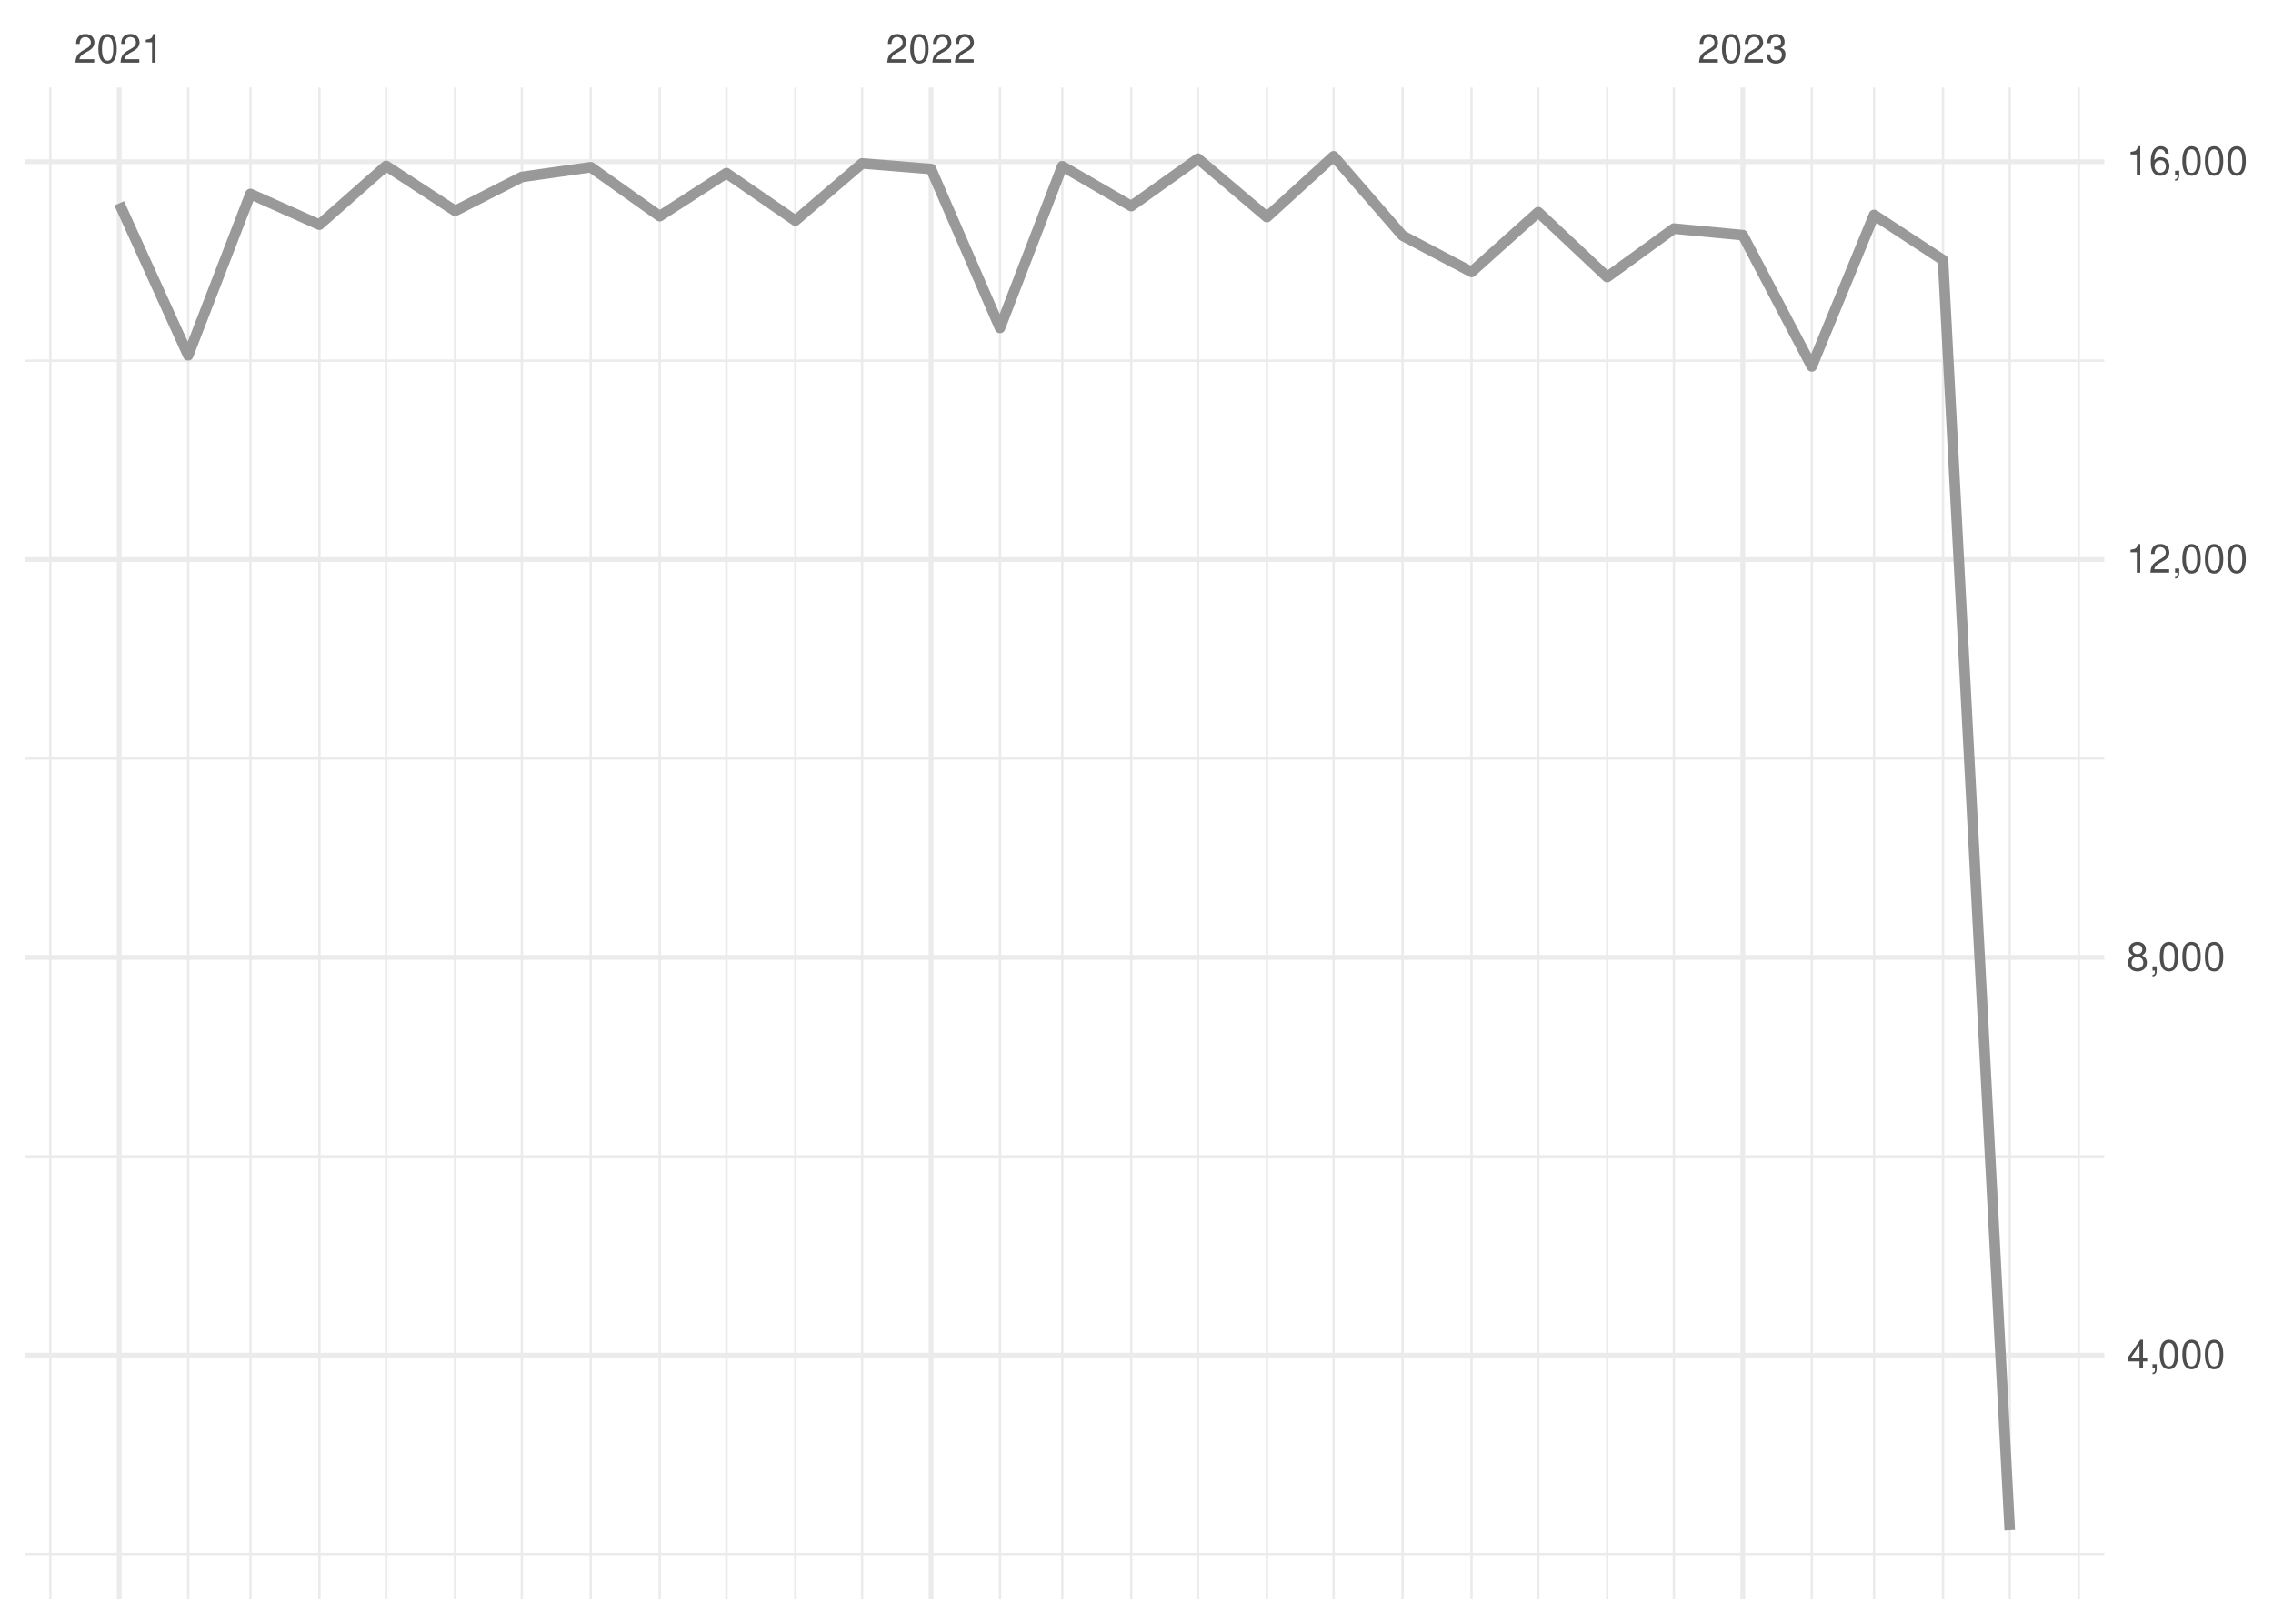
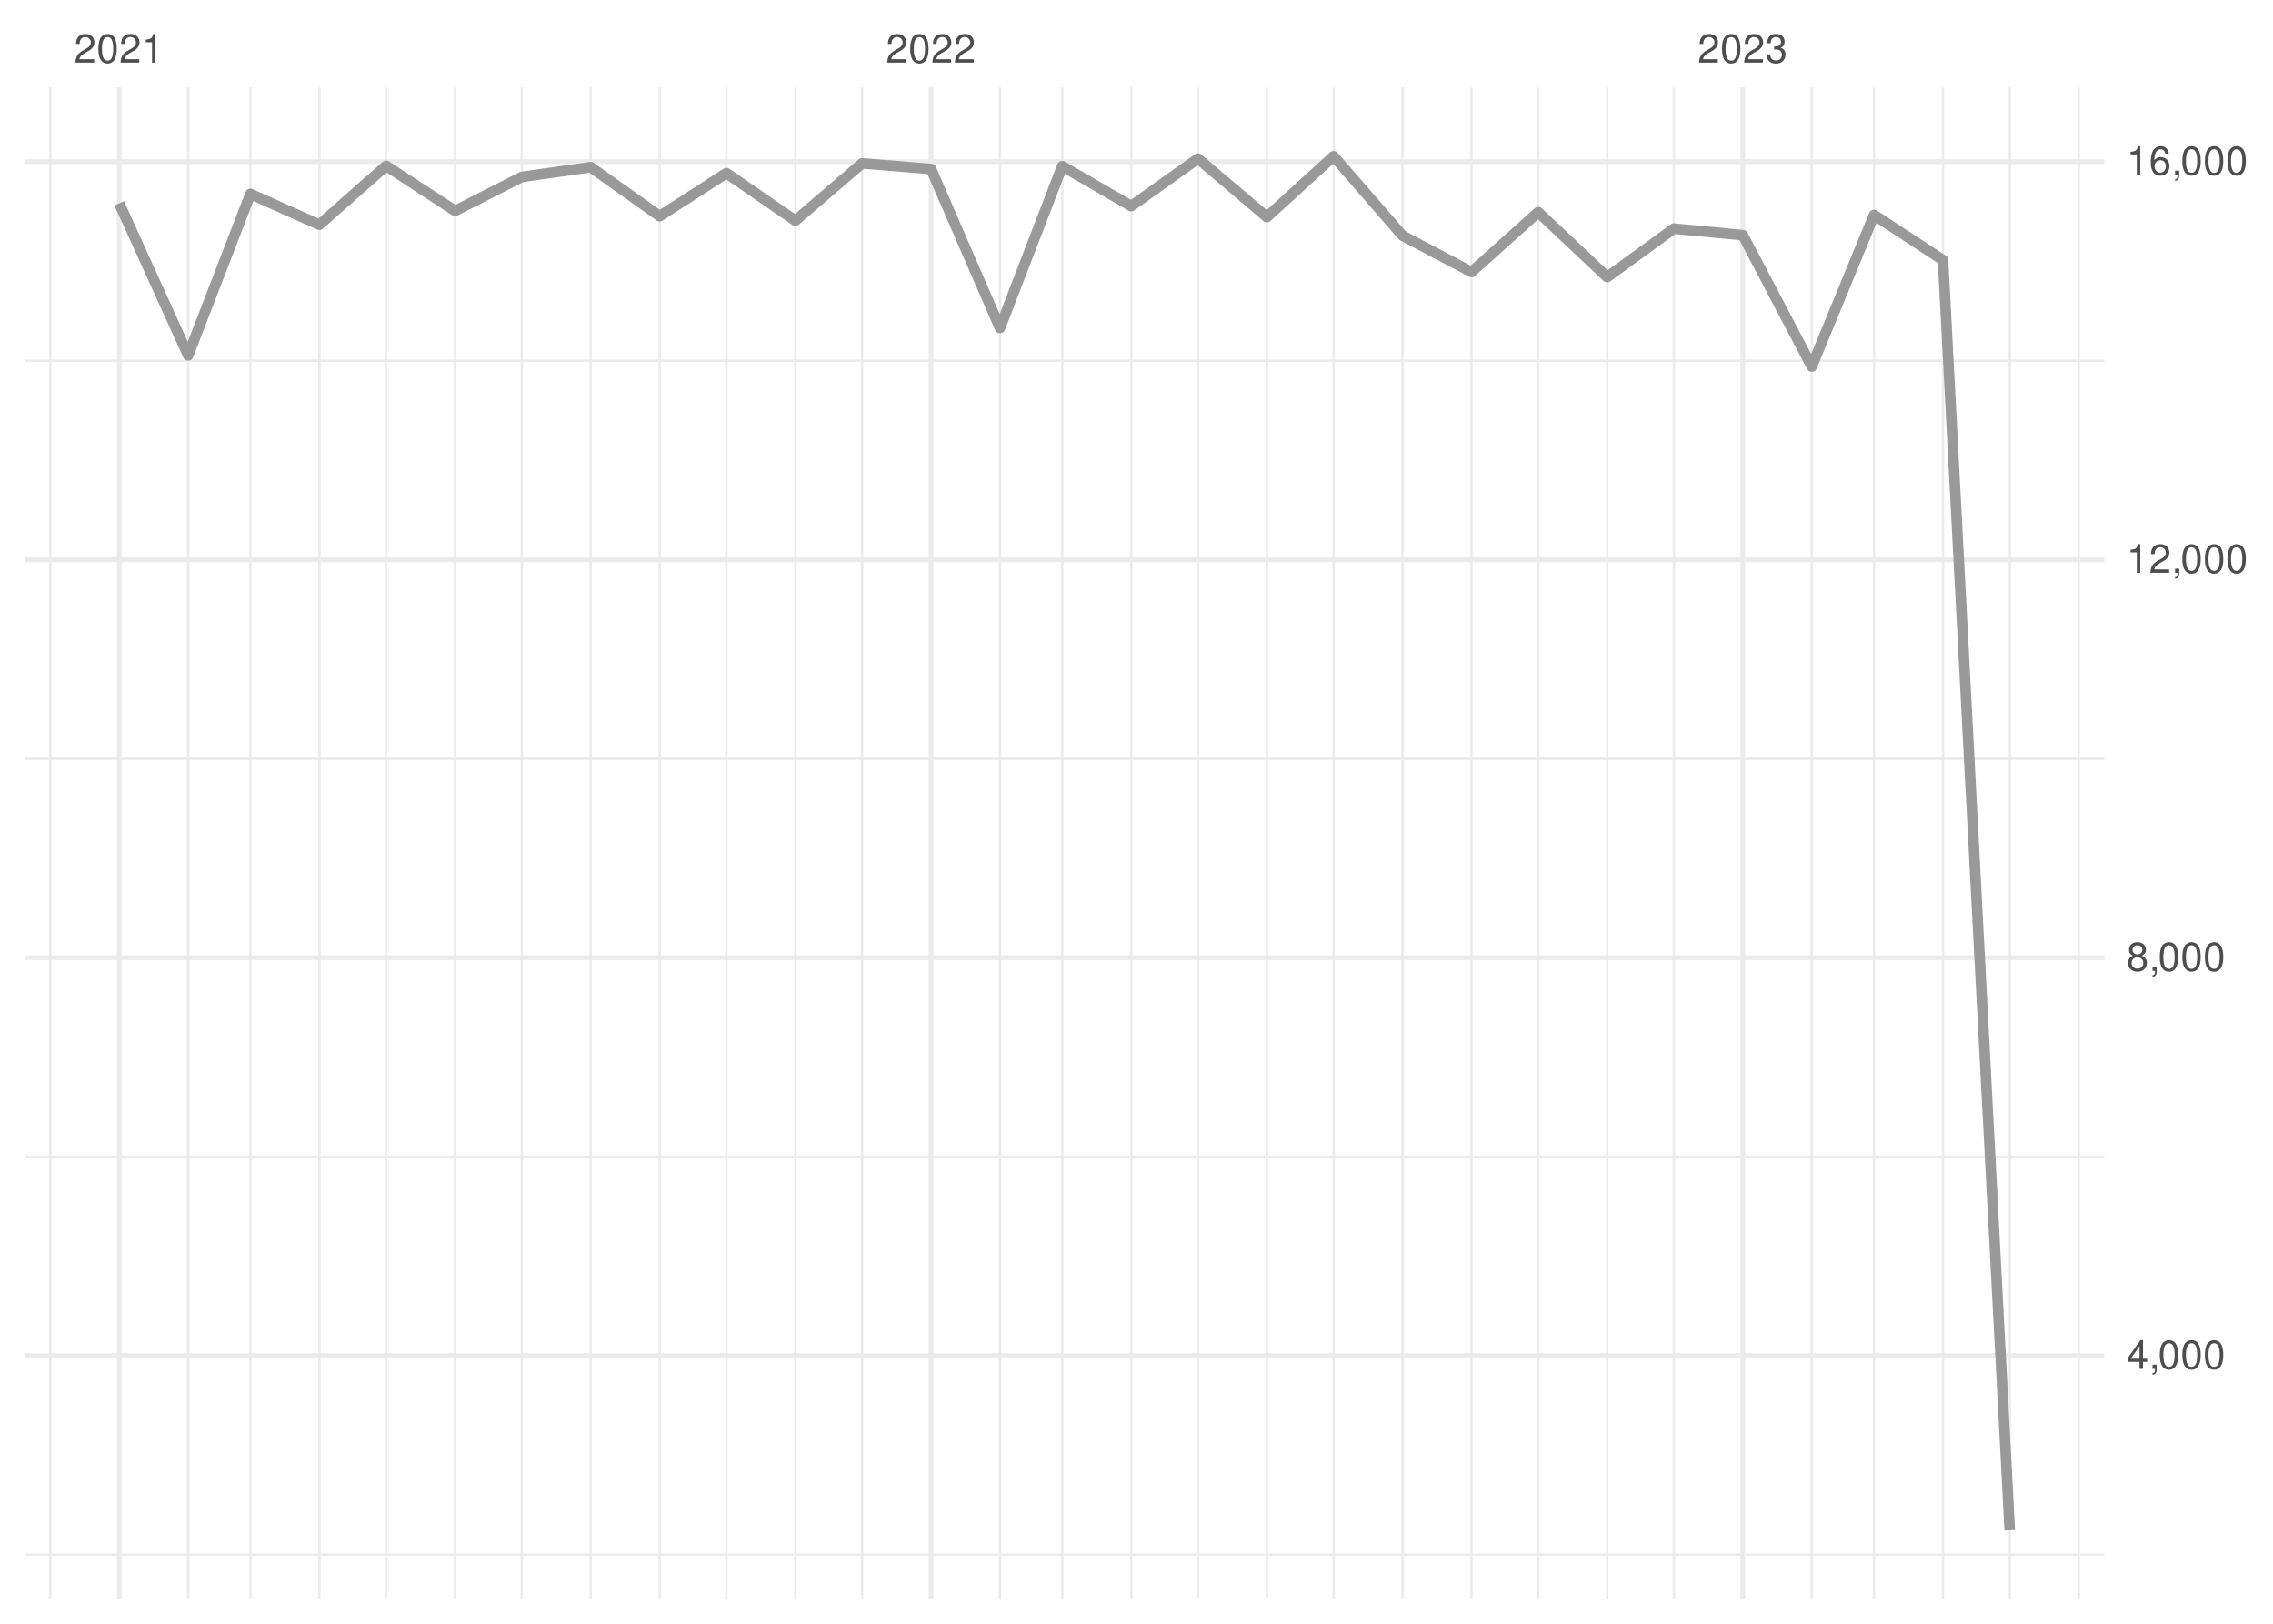
<svg xmlns="http://www.w3.org/2000/svg" xmlns:xlink="http://www.w3.org/1999/xlink" width="504pt" height="360pt" viewBox="0 0 504 360" version="1.1">
  <defs>
    <g>
      <symbol overflow="visible" id="glyph0-0">
        <path style="stroke:none;" d="" />
      </symbol>
      <symbol overflow="visible" id="glyph0-1">
        <path style="stroke:none;" d="M 4.453 -0.766 L 1.172 -0.766 C 1.25 -1.297 1.531 -1.625 2.297 -2.094 L 3.172 -2.594 C 4.047 -3.062 4.5 -3.719 4.5 -4.5 C 4.5 -5.031 4.281 -5.531 3.922 -5.875 C 3.547 -6.203 3.094 -6.359 2.5 -6.359 C 1.703 -6.359 1.125 -6.078 0.781 -5.531 C 0.547 -5.203 0.453 -4.797 0.438 -4.156 L 1.219 -4.156 C 1.234 -4.594 1.297 -4.844 1.406 -5.062 C 1.594 -5.438 2 -5.688 2.469 -5.688 C 3.172 -5.688 3.703 -5.172 3.703 -4.484 C 3.703 -3.969 3.406 -3.531 2.859 -3.219 L 2.047 -2.75 C 0.75 -2 0.375 -1.406 0.297 -0.016 L 4.453 -0.016 Z M 4.453 -0.766 " />
      </symbol>
      <symbol overflow="visible" id="glyph0-2">
        <path style="stroke:none;" d="M 2.422 -6.359 C 1.844 -6.359 1.312 -6.094 0.984 -5.672 C 0.578 -5.109 0.375 -4.25 0.375 -3.078 C 0.375 -0.938 1.078 0.203 2.422 0.203 C 3.734 0.203 4.453 -0.938 4.453 -3.031 C 4.453 -4.25 4.266 -5.078 3.859 -5.672 C 3.531 -6.109 3.016 -6.359 2.422 -6.359 Z M 2.422 -5.672 C 3.25 -5.672 3.672 -4.828 3.672 -3.094 C 3.672 -1.281 3.266 -0.438 2.406 -0.438 C 1.578 -0.438 1.172 -1.312 1.172 -3.062 C 1.172 -4.828 1.578 -5.672 2.422 -5.672 Z M 2.422 -5.672 " />
      </symbol>
      <symbol overflow="visible" id="glyph0-3">
        <path style="stroke:none;" d="M 2.281 -4.531 L 2.281 0 L 3.047 0 L 3.047 -6.359 L 2.547 -6.359 C 2.266 -5.391 2.094 -5.25 0.891 -5.094 L 0.891 -4.531 Z M 2.281 -4.531 " />
      </symbol>
      <symbol overflow="visible" id="glyph0-4">
        <path style="stroke:none;" d="M 1.938 -2.922 L 2.359 -2.922 C 3.203 -2.922 3.656 -2.531 3.656 -1.766 C 3.656 -0.969 3.172 -0.484 2.375 -0.484 C 1.516 -0.484 1.109 -0.922 1.062 -1.844 L 0.281 -1.844 C 0.312 -1.344 0.406 -1 0.547 -0.719 C 0.875 -0.109 1.484 0.203 2.344 0.203 C 3.625 0.203 4.453 -0.578 4.453 -1.781 C 4.453 -2.594 4.141 -3.031 3.391 -3.297 C 3.969 -3.531 4.266 -3.969 4.266 -4.609 C 4.266 -5.703 3.547 -6.359 2.359 -6.359 C 1.109 -6.359 0.438 -5.656 0.406 -4.312 L 1.188 -4.312 C 1.203 -4.703 1.234 -4.922 1.328 -5.109 C 1.5 -5.469 1.891 -5.688 2.375 -5.688 C 3.062 -5.688 3.469 -5.266 3.469 -4.578 C 3.469 -4.141 3.312 -3.859 2.969 -3.719 C 2.766 -3.625 2.484 -3.594 1.938 -3.578 Z M 1.938 -2.922 " />
      </symbol>
      <symbol overflow="visible" id="glyph0-5">
        <path style="stroke:none;" d="M 2.875 -1.547 L 2.875 0 L 3.656 0 L 3.656 -1.547 L 4.578 -1.547 L 4.578 -2.234 L 3.656 -2.234 L 3.656 -6.359 L 3.078 -6.359 L 0.25 -2.359 L 0.25 -1.547 Z M 2.875 -2.234 L 0.922 -2.234 L 2.875 -5.047 Z M 2.875 -2.234 " />
      </symbol>
      <symbol overflow="visible" id="glyph0-6">
        <path style="stroke:none;" d="M 0.766 -0.922 L 0.766 0 L 1.297 0 L 1.297 0.156 C 1.297 0.766 1.172 0.938 0.766 0.953 L 0.766 1.297 C 1.344 1.312 1.688 0.891 1.688 0.141 L 1.688 -0.922 Z M 0.766 -0.922 " />
      </symbol>
      <symbol overflow="visible" id="glyph0-7">
        <path style="stroke:none;" d="M 3.438 -3.359 C 4.094 -3.75 4.297 -4.062 4.297 -4.656 C 4.297 -5.672 3.531 -6.359 2.422 -6.359 C 1.312 -6.359 0.547 -5.672 0.547 -4.672 C 0.547 -4.062 0.75 -3.75 1.391 -3.359 C 0.672 -2.984 0.328 -2.469 0.328 -1.766 C 0.328 -0.609 1.172 0.203 2.422 0.203 C 3.656 0.203 4.516 -0.609 4.516 -1.766 C 4.516 -2.469 4.156 -2.984 3.438 -3.359 Z M 2.422 -5.672 C 3.078 -5.672 3.5 -5.281 3.5 -4.641 C 3.5 -4.047 3.062 -3.656 2.422 -3.656 C 1.766 -3.656 1.344 -4.047 1.344 -4.656 C 1.344 -5.281 1.766 -5.672 2.422 -5.672 Z M 2.422 -3 C 3.188 -3 3.719 -2.484 3.719 -1.75 C 3.719 -0.984 3.203 -0.484 2.406 -0.484 C 1.641 -0.484 1.125 -1 1.125 -1.734 C 1.125 -2.5 1.641 -3 2.422 -3 Z M 2.422 -3 " />
      </symbol>
      <symbol overflow="visible" id="glyph0-8">
        <path style="stroke:none;" d="M 4.375 -4.703 C 4.234 -5.75 3.562 -6.359 2.609 -6.359 C 1.922 -6.359 1.312 -6.031 0.938 -5.453 C 0.547 -4.828 0.375 -4.062 0.375 -2.906 C 0.375 -1.828 0.531 -1.156 0.906 -0.594 C 1.234 -0.078 1.781 0.203 2.469 0.203 C 3.656 0.203 4.516 -0.688 4.516 -1.922 C 4.516 -3.094 3.719 -3.922 2.609 -3.922 C 1.984 -3.922 1.5 -3.688 1.172 -3.234 C 1.172 -4.797 1.672 -5.672 2.562 -5.672 C 3.109 -5.672 3.484 -5.328 3.609 -4.703 Z M 2.5 -3.234 C 3.25 -3.234 3.719 -2.703 3.719 -1.859 C 3.719 -1.062 3.188 -0.484 2.484 -0.484 C 1.766 -0.484 1.219 -1.094 1.219 -1.906 C 1.219 -2.688 1.734 -3.234 2.5 -3.234 Z M 2.5 -3.234 " />
      </symbol>
    </g>
    <clipPath id="clip1">
      <path d="M 5.48 344 L 466.59 344 L 466.59 345 L 5.48 345 Z M 5.48 344 " />
    </clipPath>
    <clipPath id="clip2">
      <path d="M 5.48 256 L 466.59 256 L 466.59 257 L 5.48 257 Z M 5.48 256 " />
    </clipPath>
    <clipPath id="clip3">
      <path d="M 5.48 167 L 466.59 167 L 466.59 169 L 5.48 169 Z M 5.48 167 " />
    </clipPath>
    <clipPath id="clip4">
      <path d="M 5.48 79 L 466.59 79 L 466.59 81 L 5.48 81 Z M 5.48 79 " />
    </clipPath>
    <clipPath id="clip5">
      <path d="M 10 19.41 L 12 19.41 L 12 354.52 L 10 354.52 Z M 10 19.41 " />
    </clipPath>
    <clipPath id="clip6">
      <path d="M 41 19.41 L 42 19.41 L 42 354.52 L 41 354.52 Z M 41 19.41 " />
    </clipPath>
    <clipPath id="clip7">
      <path d="M 55 19.41 L 56 19.41 L 56 354.52 L 55 354.52 Z M 55 19.41 " />
    </clipPath>
    <clipPath id="clip8">
      <path d="M 70 19.41 L 72 19.41 L 72 354.52 L 70 354.52 Z M 70 19.41 " />
    </clipPath>
    <clipPath id="clip9">
      <path d="M 85 19.41 L 86 19.41 L 86 354.52 L 85 354.52 Z M 85 19.41 " />
    </clipPath>
    <clipPath id="clip10">
      <path d="M 100 19.41 L 102 19.41 L 102 354.52 L 100 354.52 Z M 100 19.41 " />
    </clipPath>
    <clipPath id="clip11">
      <path d="M 115 19.41 L 116 19.41 L 116 354.52 L 115 354.52 Z M 115 19.41 " />
    </clipPath>
    <clipPath id="clip12">
      <path d="M 130 19.41 L 132 19.41 L 132 354.52 L 130 354.52 Z M 130 19.41 " />
    </clipPath>
    <clipPath id="clip13">
      <path d="M 146 19.41 L 147 19.41 L 147 354.52 L 146 354.52 Z M 146 19.41 " />
    </clipPath>
    <clipPath id="clip14">
      <path d="M 160 19.41 L 162 19.41 L 162 354.52 L 160 354.52 Z M 160 19.41 " />
    </clipPath>
    <clipPath id="clip15">
      <path d="M 176 19.41 L 177 19.41 L 177 354.52 L 176 354.52 Z M 176 19.41 " />
    </clipPath>
    <clipPath id="clip16">
      <path d="M 190 19.41 L 192 19.41 L 192 354.52 L 190 354.52 Z M 190 19.41 " />
    </clipPath>
    <clipPath id="clip17">
      <path d="M 221 19.41 L 222 19.41 L 222 354.52 L 221 354.52 Z M 221 19.41 " />
    </clipPath>
    <clipPath id="clip18">
      <path d="M 235 19.41 L 236 19.41 L 236 354.52 L 235 354.52 Z M 235 19.41 " />
    </clipPath>
    <clipPath id="clip19">
      <path d="M 250 19.41 L 252 19.41 L 252 354.52 L 250 354.52 Z M 250 19.41 " />
    </clipPath>
    <clipPath id="clip20">
      <path d="M 265 19.41 L 266 19.41 L 266 354.52 L 265 354.52 Z M 265 19.41 " />
    </clipPath>
    <clipPath id="clip21">
      <path d="M 280 19.41 L 282 19.41 L 282 354.52 L 280 354.52 Z M 280 19.41 " />
    </clipPath>
    <clipPath id="clip22">
      <path d="M 295 19.41 L 296 19.41 L 296 354.52 L 295 354.52 Z M 295 19.41 " />
    </clipPath>
    <clipPath id="clip23">
      <path d="M 310 19.41 L 312 19.41 L 312 354.52 L 310 354.52 Z M 310 19.41 " />
    </clipPath>
    <clipPath id="clip24">
      <path d="M 326 19.41 L 327 19.41 L 327 354.52 L 326 354.52 Z M 326 19.41 " />
    </clipPath>
    <clipPath id="clip25">
      <path d="M 340 19.41 L 342 19.41 L 342 354.52 L 340 354.52 Z M 340 19.41 " />
    </clipPath>
    <clipPath id="clip26">
      <path d="M 356 19.41 L 357 19.41 L 357 354.52 L 356 354.52 Z M 356 19.41 " />
    </clipPath>
    <clipPath id="clip27">
      <path d="M 370 19.41 L 372 19.41 L 372 354.52 L 370 354.52 Z M 370 19.41 " />
    </clipPath>
    <clipPath id="clip28">
      <path d="M 401 19.41 L 403 19.41 L 403 354.52 L 401 354.52 Z M 401 19.41 " />
    </clipPath>
    <clipPath id="clip29">
      <path d="M 415 19.41 L 416 19.41 L 416 354.52 L 415 354.52 Z M 415 19.41 " />
    </clipPath>
    <clipPath id="clip30">
      <path d="M 430 19.41 L 432 19.41 L 432 354.52 L 430 354.52 Z M 430 19.41 " />
    </clipPath>
    <clipPath id="clip31">
      <path d="M 445 19.41 L 446 19.41 L 446 354.52 L 445 354.52 Z M 445 19.41 " />
    </clipPath>
    <clipPath id="clip32">
      <path d="M 460 19.41 L 462 19.41 L 462 354.52 L 460 354.52 Z M 460 19.41 " />
    </clipPath>
    <clipPath id="clip33">
-       <path d="M 5.48 299 L 466.59 299 L 466.59 302 L 5.48 302 Z M 5.48 299 " />
+       <path d="M 5.48 300 L 466.59 300 L 466.59 302 L 5.48 302 Z M 5.48 300 " />
    </clipPath>
    <clipPath id="clip34">
      <path d="M 5.48 211 L 466.59 211 L 466.59 213 L 5.48 213 Z M 5.48 211 " />
    </clipPath>
    <clipPath id="clip35">
      <path d="M 5.48 123 L 466.59 123 L 466.59 125 L 5.48 125 Z M 5.48 123 " />
    </clipPath>
    <clipPath id="clip36">
      <path d="M 5.48 35 L 466.59 35 L 466.59 37 L 5.48 37 Z M 5.48 35 " />
    </clipPath>
    <clipPath id="clip37">
      <path d="M 25 19.41 L 27 19.41 L 27 354.52 L 25 354.52 Z M 25 19.41 " />
    </clipPath>
    <clipPath id="clip38">
      <path d="M 205 19.41 L 207 19.41 L 207 354.52 L 205 354.52 Z M 205 19.41 " />
    </clipPath>
    <clipPath id="clip39">
      <path d="M 385 19.41 L 387 19.41 L 387 354.52 L 385 354.52 Z M 385 19.41 " />
    </clipPath>
  </defs>
  <g id="surface26">
    <rect x="0" y="0" width="504" height="360" style="fill:rgb(100%,100%,100%);fill-opacity:1;stroke:none;" />
    <g clip-path="url(#clip1)" clip-rule="nonzero">
-       <path style="fill:none;stroke-width:0.533;stroke-linecap:butt;stroke-linejoin:round;stroke:rgb(92.157%,92.157%,92.157%);stroke-opacity:1;stroke-miterlimit:10;" d="M 5.48 344.582 L 466.59 344.582 " />
+       <path style="fill:none;stroke-width:0.533;stroke-linecap:butt;stroke-linejoin:round;stroke:rgb(92.157%,92.157%,92.157%);stroke-opacity:1;stroke-miterlimit:10;" d="M 5.48 344.691 L 466.59 344.691 " />
    </g>
    <g clip-path="url(#clip2)" clip-rule="nonzero">
-       <path style="fill:none;stroke-width:0.533;stroke-linecap:butt;stroke-linejoin:round;stroke:rgb(92.157%,92.157%,92.157%);stroke-opacity:1;stroke-miterlimit:10;" d="M 5.48 256.375 L 466.59 256.375 " />
+       <path style="fill:none;stroke-width:0.533;stroke-linecap:butt;stroke-linejoin:round;stroke:rgb(92.157%,92.157%,92.157%);stroke-opacity:1;stroke-miterlimit:10;" d="M 5.48 256.453 L 466.59 256.453 " />
    </g>
    <g clip-path="url(#clip3)" clip-rule="nonzero">
-       <path style="fill:none;stroke-width:0.533;stroke-linecap:butt;stroke-linejoin:round;stroke:rgb(92.157%,92.157%,92.157%);stroke-opacity:1;stroke-miterlimit:10;" d="M 5.48 168.168 L 466.59 168.168 " />
+       <path style="fill:none;stroke-width:0.533;stroke-linecap:butt;stroke-linejoin:round;stroke:rgb(92.157%,92.157%,92.157%);stroke-opacity:1;stroke-miterlimit:10;" d="M 5.48 168.215 L 466.59 168.215 " />
    </g>
    <g clip-path="url(#clip4)" clip-rule="nonzero">
-       <path style="fill:none;stroke-width:0.533;stroke-linecap:butt;stroke-linejoin:round;stroke:rgb(92.157%,92.157%,92.157%);stroke-opacity:1;stroke-miterlimit:10;" d="M 5.48 79.961 L 466.59 79.961 " />
+       <path style="fill:none;stroke-width:0.533;stroke-linecap:butt;stroke-linejoin:round;stroke:rgb(92.157%,92.157%,92.157%);stroke-opacity:1;stroke-miterlimit:10;" d="M 5.48 79.977 L 466.59 79.977 " />
    </g>
    <g clip-path="url(#clip5)" clip-rule="nonzero">
      <path style="fill:none;stroke-width:0.533;stroke-linecap:butt;stroke-linejoin:round;stroke:rgb(92.157%,92.157%,92.157%);stroke-opacity:1;stroke-miterlimit:10;" d="M 11.152 354.52 L 11.152 19.41 " />
    </g>
    <g clip-path="url(#clip6)" clip-rule="nonzero">
      <path style="fill:none;stroke-width:0.533;stroke-linecap:butt;stroke-linejoin:round;stroke:rgb(92.157%,92.157%,92.157%);stroke-opacity:1;stroke-miterlimit:10;" d="M 41.727 354.52 L 41.727 19.41 " />
    </g>
    <g clip-path="url(#clip7)" clip-rule="nonzero">
      <path style="fill:none;stroke-width:0.533;stroke-linecap:butt;stroke-linejoin:round;stroke:rgb(92.157%,92.157%,92.157%);stroke-opacity:1;stroke-miterlimit:10;" d="M 55.535 354.52 L 55.535 19.41 " />
    </g>
    <g clip-path="url(#clip8)" clip-rule="nonzero">
      <path style="fill:none;stroke-width:0.533;stroke-linecap:butt;stroke-linejoin:round;stroke:rgb(92.157%,92.157%,92.157%);stroke-opacity:1;stroke-miterlimit:10;" d="M 70.824 354.52 L 70.824 19.41 " />
    </g>
    <g clip-path="url(#clip9)" clip-rule="nonzero">
      <path style="fill:none;stroke-width:0.533;stroke-linecap:butt;stroke-linejoin:round;stroke:rgb(92.157%,92.157%,92.157%);stroke-opacity:1;stroke-miterlimit:10;" d="M 85.617 354.52 L 85.617 19.41 " />
    </g>
    <g clip-path="url(#clip10)" clip-rule="nonzero">
      <path style="fill:none;stroke-width:0.533;stroke-linecap:butt;stroke-linejoin:round;stroke:rgb(92.157%,92.157%,92.157%);stroke-opacity:1;stroke-miterlimit:10;" d="M 100.906 354.52 L 100.906 19.41 " />
    </g>
    <g clip-path="url(#clip11)" clip-rule="nonzero">
      <path style="fill:none;stroke-width:0.533;stroke-linecap:butt;stroke-linejoin:round;stroke:rgb(92.157%,92.157%,92.157%);stroke-opacity:1;stroke-miterlimit:10;" d="M 115.703 354.52 L 115.703 19.41 " />
    </g>
    <g clip-path="url(#clip12)" clip-rule="nonzero">
      <path style="fill:none;stroke-width:0.533;stroke-linecap:butt;stroke-linejoin:round;stroke:rgb(92.157%,92.157%,92.157%);stroke-opacity:1;stroke-miterlimit:10;" d="M 130.988 354.52 L 130.988 19.41 " />
    </g>
    <g clip-path="url(#clip13)" clip-rule="nonzero">
      <path style="fill:none;stroke-width:0.533;stroke-linecap:butt;stroke-linejoin:round;stroke:rgb(92.157%,92.157%,92.157%);stroke-opacity:1;stroke-miterlimit:10;" d="M 146.277 354.52 L 146.277 19.41 " />
    </g>
    <g clip-path="url(#clip14)" clip-rule="nonzero">
      <path style="fill:none;stroke-width:0.533;stroke-linecap:butt;stroke-linejoin:round;stroke:rgb(92.157%,92.157%,92.157%);stroke-opacity:1;stroke-miterlimit:10;" d="M 161.074 354.52 L 161.074 19.41 " />
    </g>
    <g clip-path="url(#clip15)" clip-rule="nonzero">
      <path style="fill:none;stroke-width:0.533;stroke-linecap:butt;stroke-linejoin:round;stroke:rgb(92.157%,92.157%,92.157%);stroke-opacity:1;stroke-miterlimit:10;" d="M 176.359 354.52 L 176.359 19.41 " />
    </g>
    <g clip-path="url(#clip16)" clip-rule="nonzero">
      <path style="fill:none;stroke-width:0.533;stroke-linecap:butt;stroke-linejoin:round;stroke:rgb(92.157%,92.157%,92.157%);stroke-opacity:1;stroke-miterlimit:10;" d="M 191.156 354.52 L 191.156 19.41 " />
    </g>
    <g clip-path="url(#clip17)" clip-rule="nonzero">
      <path style="fill:none;stroke-width:0.533;stroke-linecap:butt;stroke-linejoin:round;stroke:rgb(92.157%,92.157%,92.157%);stroke-opacity:1;stroke-miterlimit:10;" d="M 221.734 354.52 L 221.734 19.41 " />
    </g>
    <g clip-path="url(#clip18)" clip-rule="nonzero">
      <path style="fill:none;stroke-width:0.533;stroke-linecap:butt;stroke-linejoin:round;stroke:rgb(92.157%,92.157%,92.157%);stroke-opacity:1;stroke-miterlimit:10;" d="M 235.543 354.52 L 235.543 19.41 " />
    </g>
    <g clip-path="url(#clip19)" clip-rule="nonzero">
      <path style="fill:none;stroke-width:0.533;stroke-linecap:butt;stroke-linejoin:round;stroke:rgb(92.157%,92.157%,92.157%);stroke-opacity:1;stroke-miterlimit:10;" d="M 250.828 354.52 L 250.828 19.41 " />
    </g>
    <g clip-path="url(#clip20)" clip-rule="nonzero">
      <path style="fill:none;stroke-width:0.533;stroke-linecap:butt;stroke-linejoin:round;stroke:rgb(92.157%,92.157%,92.157%);stroke-opacity:1;stroke-miterlimit:10;" d="M 265.625 354.52 L 265.625 19.41 " />
    </g>
    <g clip-path="url(#clip21)" clip-rule="nonzero">
      <path style="fill:none;stroke-width:0.533;stroke-linecap:butt;stroke-linejoin:round;stroke:rgb(92.157%,92.157%,92.157%);stroke-opacity:1;stroke-miterlimit:10;" d="M 280.914 354.52 L 280.914 19.41 " />
    </g>
    <g clip-path="url(#clip22)" clip-rule="nonzero">
      <path style="fill:none;stroke-width:0.533;stroke-linecap:butt;stroke-linejoin:round;stroke:rgb(92.157%,92.157%,92.157%);stroke-opacity:1;stroke-miterlimit:10;" d="M 295.707 354.52 L 295.707 19.41 " />
    </g>
    <g clip-path="url(#clip23)" clip-rule="nonzero">
      <path style="fill:none;stroke-width:0.533;stroke-linecap:butt;stroke-linejoin:round;stroke:rgb(92.157%,92.157%,92.157%);stroke-opacity:1;stroke-miterlimit:10;" d="M 310.996 354.52 L 310.996 19.41 " />
    </g>
    <g clip-path="url(#clip24)" clip-rule="nonzero">
      <path style="fill:none;stroke-width:0.533;stroke-linecap:butt;stroke-linejoin:round;stroke:rgb(92.157%,92.157%,92.157%);stroke-opacity:1;stroke-miterlimit:10;" d="M 326.285 354.52 L 326.285 19.41 " />
    </g>
    <g clip-path="url(#clip25)" clip-rule="nonzero">
      <path style="fill:none;stroke-width:0.533;stroke-linecap:butt;stroke-linejoin:round;stroke:rgb(92.157%,92.157%,92.157%);stroke-opacity:1;stroke-miterlimit:10;" d="M 341.078 354.52 L 341.078 19.41 " />
    </g>
    <g clip-path="url(#clip26)" clip-rule="nonzero">
      <path style="fill:none;stroke-width:0.533;stroke-linecap:butt;stroke-linejoin:round;stroke:rgb(92.157%,92.157%,92.157%);stroke-opacity:1;stroke-miterlimit:10;" d="M 356.367 354.52 L 356.367 19.41 " />
    </g>
    <g clip-path="url(#clip27)" clip-rule="nonzero">
      <path style="fill:none;stroke-width:0.533;stroke-linecap:butt;stroke-linejoin:round;stroke:rgb(92.157%,92.157%,92.157%);stroke-opacity:1;stroke-miterlimit:10;" d="M 371.16 354.52 L 371.16 19.41 " />
    </g>
    <g clip-path="url(#clip28)" clip-rule="nonzero">
      <path style="fill:none;stroke-width:0.533;stroke-linecap:butt;stroke-linejoin:round;stroke:rgb(92.157%,92.157%,92.157%);stroke-opacity:1;stroke-miterlimit:10;" d="M 401.738 354.52 L 401.738 19.41 " />
    </g>
    <g clip-path="url(#clip29)" clip-rule="nonzero">
      <path style="fill:none;stroke-width:0.533;stroke-linecap:butt;stroke-linejoin:round;stroke:rgb(92.157%,92.157%,92.157%);stroke-opacity:1;stroke-miterlimit:10;" d="M 415.547 354.52 L 415.547 19.41 " />
    </g>
    <g clip-path="url(#clip30)" clip-rule="nonzero">
      <path style="fill:none;stroke-width:0.533;stroke-linecap:butt;stroke-linejoin:round;stroke:rgb(92.157%,92.157%,92.157%);stroke-opacity:1;stroke-miterlimit:10;" d="M 430.836 354.52 L 430.836 19.41 " />
    </g>
    <g clip-path="url(#clip31)" clip-rule="nonzero">
      <path style="fill:none;stroke-width:0.533;stroke-linecap:butt;stroke-linejoin:round;stroke:rgb(92.157%,92.157%,92.157%);stroke-opacity:1;stroke-miterlimit:10;" d="M 445.629 354.52 L 445.629 19.41 " />
    </g>
    <g clip-path="url(#clip32)" clip-rule="nonzero">
      <path style="fill:none;stroke-width:0.533;stroke-linecap:butt;stroke-linejoin:round;stroke:rgb(92.157%,92.157%,92.157%);stroke-opacity:1;stroke-miterlimit:10;" d="M 460.918 354.52 L 460.918 19.41 " />
    </g>
    <g clip-path="url(#clip33)" clip-rule="nonzero">
-       <path style="fill:none;stroke-width:1.067;stroke-linecap:butt;stroke-linejoin:round;stroke:rgb(92.157%,92.157%,92.157%);stroke-opacity:1;stroke-miterlimit:10;" d="M 5.48 300.477 L 466.59 300.477 " />
+       <path style="fill:none;stroke-width:1.067;stroke-linecap:butt;stroke-linejoin:round;stroke:rgb(92.157%,92.157%,92.157%);stroke-opacity:1;stroke-miterlimit:10;" d="M 5.48 300.574 L 466.59 300.574 " />
    </g>
    <g clip-path="url(#clip34)" clip-rule="nonzero">
-       <path style="fill:none;stroke-width:1.067;stroke-linecap:butt;stroke-linejoin:round;stroke:rgb(92.157%,92.157%,92.157%);stroke-opacity:1;stroke-miterlimit:10;" d="M 5.48 212.27 L 466.59 212.27 " />
+       <path style="fill:none;stroke-width:1.067;stroke-linecap:butt;stroke-linejoin:round;stroke:rgb(92.157%,92.157%,92.157%);stroke-opacity:1;stroke-miterlimit:10;" d="M 5.48 212.336 L 466.59 212.336 " />
    </g>
    <g clip-path="url(#clip35)" clip-rule="nonzero">
-       <path style="fill:none;stroke-width:1.067;stroke-linecap:butt;stroke-linejoin:round;stroke:rgb(92.157%,92.157%,92.157%);stroke-opacity:1;stroke-miterlimit:10;" d="M 5.48 124.062 L 466.59 124.062 " />
+       <path style="fill:none;stroke-width:1.067;stroke-linecap:butt;stroke-linejoin:round;stroke:rgb(92.157%,92.157%,92.157%);stroke-opacity:1;stroke-miterlimit:10;" d="M 5.48 124.094 L 466.59 124.094 " />
    </g>
    <g clip-path="url(#clip36)" clip-rule="nonzero">
      <path style="fill:none;stroke-width:1.067;stroke-linecap:butt;stroke-linejoin:round;stroke:rgb(92.157%,92.157%,92.157%);stroke-opacity:1;stroke-miterlimit:10;" d="M 5.48 35.855 L 466.59 35.855 " />
    </g>
    <g clip-path="url(#clip37)" clip-rule="nonzero">
      <path style="fill:none;stroke-width:1.067;stroke-linecap:butt;stroke-linejoin:round;stroke:rgb(92.157%,92.157%,92.157%);stroke-opacity:1;stroke-miterlimit:10;" d="M 26.438 354.52 L 26.438 19.41 " />
    </g>
    <g clip-path="url(#clip38)" clip-rule="nonzero">
      <path style="fill:none;stroke-width:1.067;stroke-linecap:butt;stroke-linejoin:round;stroke:rgb(92.157%,92.157%,92.157%);stroke-opacity:1;stroke-miterlimit:10;" d="M 206.445 354.52 L 206.445 19.41 " />
    </g>
    <g clip-path="url(#clip39)" clip-rule="nonzero">
      <path style="fill:none;stroke-width:1.067;stroke-linecap:butt;stroke-linejoin:round;stroke:rgb(92.157%,92.157%,92.157%);stroke-opacity:1;stroke-miterlimit:10;" d="M 386.449 354.52 L 386.449 19.41 " />
    </g>
-     <path style="fill:none;stroke-width:2.347;stroke-linecap:butt;stroke-linejoin:round;stroke:rgb(60%,60%,60%);stroke-opacity:1;stroke-miterlimit:10;" d="M 26.438 45.074 L 41.727 78.77 L 55.535 43 L 70.824 49.816 L 85.617 36.781 L 100.906 46.75 L 115.703 39.23 L 130.988 37.07 L 146.277 47.918 L 161.074 38.391 L 176.359 48.91 L 191.156 36.23 L 206.445 37.465 L 221.734 72.703 L 235.543 36.848 L 250.828 45.691 L 265.625 35.172 L 280.914 48.117 L 295.707 34.645 L 310.996 52.242 L 326.285 60.289 L 341.078 47.035 L 356.367 61.414 L 371.16 50.676 L 386.449 52.129 L 401.738 81.238 L 415.547 47.652 L 430.836 57.664 L 445.629 339.289 " />
+     <path style="fill:none;stroke-width:2.347;stroke-linecap:butt;stroke-linejoin:round;stroke:rgb(60%,60%,60%);stroke-opacity:1;stroke-miterlimit:10;" d="M 26.438 45.078 L 41.727 78.785 L 55.535 43.004 L 70.824 49.82 L 85.617 36.781 L 100.906 46.754 L 115.703 39.23 L 130.988 37.07 L 146.277 47.922 L 161.074 38.395 L 176.359 48.914 L 191.156 36.23 L 206.445 37.469 L 221.734 72.719 L 235.543 36.848 L 250.828 45.695 L 265.625 35.172 L 280.914 48.121 L 295.707 34.645 L 310.996 52.246 L 326.285 60.297 L 341.078 47.039 L 356.367 61.422 L 371.16 50.68 L 386.449 52.137 L 401.738 81.254 L 415.547 47.66 L 430.836 57.672 L 445.629 339.289 " />
    <g style="fill:rgb(30.196%,30.196%,30.196%);fill-opacity:1;">
      <use xlink:href="#glyph0-1" x="16.438" y="13.896" />
      <use xlink:href="#glyph0-2" x="21.438" y="13.896" />
      <use xlink:href="#glyph0-1" x="26.438" y="13.896" />
      <use xlink:href="#glyph0-3" x="31.438" y="13.896" />
    </g>
    <g style="fill:rgb(30.196%,30.196%,30.196%);fill-opacity:1;">
      <use xlink:href="#glyph0-1" x="196.445" y="13.896" />
      <use xlink:href="#glyph0-2" x="201.445" y="13.896" />
      <use xlink:href="#glyph0-1" x="206.445" y="13.896" />
      <use xlink:href="#glyph0-1" x="211.445" y="13.896" />
    </g>
    <g style="fill:rgb(30.196%,30.196%,30.196%);fill-opacity:1;">
      <use xlink:href="#glyph0-1" x="376.449" y="13.896" />
      <use xlink:href="#glyph0-2" x="381.449" y="13.896" />
      <use xlink:href="#glyph0-1" x="386.449" y="13.896" />
      <use xlink:href="#glyph0-4" x="391.449" y="13.896" />
    </g>
    <g style="fill:rgb(30.196%,30.196%,30.196%);fill-opacity:1;">
-       <use xlink:href="#glyph0-5" x="471.52" y="303.392" />
-       <use xlink:href="#glyph0-6" x="476.52" y="303.392" />
-       <use xlink:href="#glyph0-2" x="478.52" y="303.392" />
-       <use xlink:href="#glyph0-2" x="483.52" y="303.392" />
-       <use xlink:href="#glyph0-2" x="488.52" y="303.392" />
-     </g>
-     <g style="fill:rgb(30.196%,30.196%,30.196%);fill-opacity:1;">
-       <use xlink:href="#glyph0-7" x="471.52" y="215.185" />
-       <use xlink:href="#glyph0-6" x="476.52" y="215.185" />
-       <use xlink:href="#glyph0-2" x="478.52" y="215.185" />
-       <use xlink:href="#glyph0-2" x="483.52" y="215.185" />
-       <use xlink:href="#glyph0-2" x="488.52" y="215.185" />
-     </g>
-     <g style="fill:rgb(30.196%,30.196%,30.196%);fill-opacity:1;">
-       <use xlink:href="#glyph0-3" x="471.52" y="126.978" />
-       <use xlink:href="#glyph0-1" x="476.52" y="126.978" />
-       <use xlink:href="#glyph0-6" x="481.52" y="126.978" />
-       <use xlink:href="#glyph0-2" x="483.52" y="126.978" />
-       <use xlink:href="#glyph0-2" x="488.52" y="126.978" />
-       <use xlink:href="#glyph0-2" x="493.52" y="126.978" />
+       <use xlink:href="#glyph0-5" x="471.52" y="303.489" />
+       <use xlink:href="#glyph0-6" x="476.52" y="303.489" />
+       <use xlink:href="#glyph0-2" x="478.52" y="303.489" />
+       <use xlink:href="#glyph0-2" x="483.52" y="303.489" />
+       <use xlink:href="#glyph0-2" x="488.52" y="303.489" />
+     </g>
+     <g style="fill:rgb(30.196%,30.196%,30.196%);fill-opacity:1;">
+       <use xlink:href="#glyph0-7" x="471.52" y="215.251" />
+       <use xlink:href="#glyph0-6" x="476.52" y="215.251" />
+       <use xlink:href="#glyph0-2" x="478.52" y="215.251" />
+       <use xlink:href="#glyph0-2" x="483.52" y="215.251" />
+       <use xlink:href="#glyph0-2" x="488.52" y="215.251" />
+     </g>
+     <g style="fill:rgb(30.196%,30.196%,30.196%);fill-opacity:1;">
+       <use xlink:href="#glyph0-3" x="471.52" y="127.009" />
+       <use xlink:href="#glyph0-1" x="476.52" y="127.009" />
+       <use xlink:href="#glyph0-6" x="481.52" y="127.009" />
+       <use xlink:href="#glyph0-2" x="483.52" y="127.009" />
+       <use xlink:href="#glyph0-2" x="488.52" y="127.009" />
+       <use xlink:href="#glyph0-2" x="493.52" y="127.009" />
    </g>
    <g style="fill:rgb(30.196%,30.196%,30.196%);fill-opacity:1;">
      <use xlink:href="#glyph0-3" x="471.52" y="38.771" />
      <use xlink:href="#glyph0-8" x="476.52" y="38.771" />
      <use xlink:href="#glyph0-6" x="481.52" y="38.771" />
      <use xlink:href="#glyph0-2" x="483.52" y="38.771" />
      <use xlink:href="#glyph0-2" x="488.52" y="38.771" />
      <use xlink:href="#glyph0-2" x="493.52" y="38.771" />
    </g>
  </g>
</svg>
